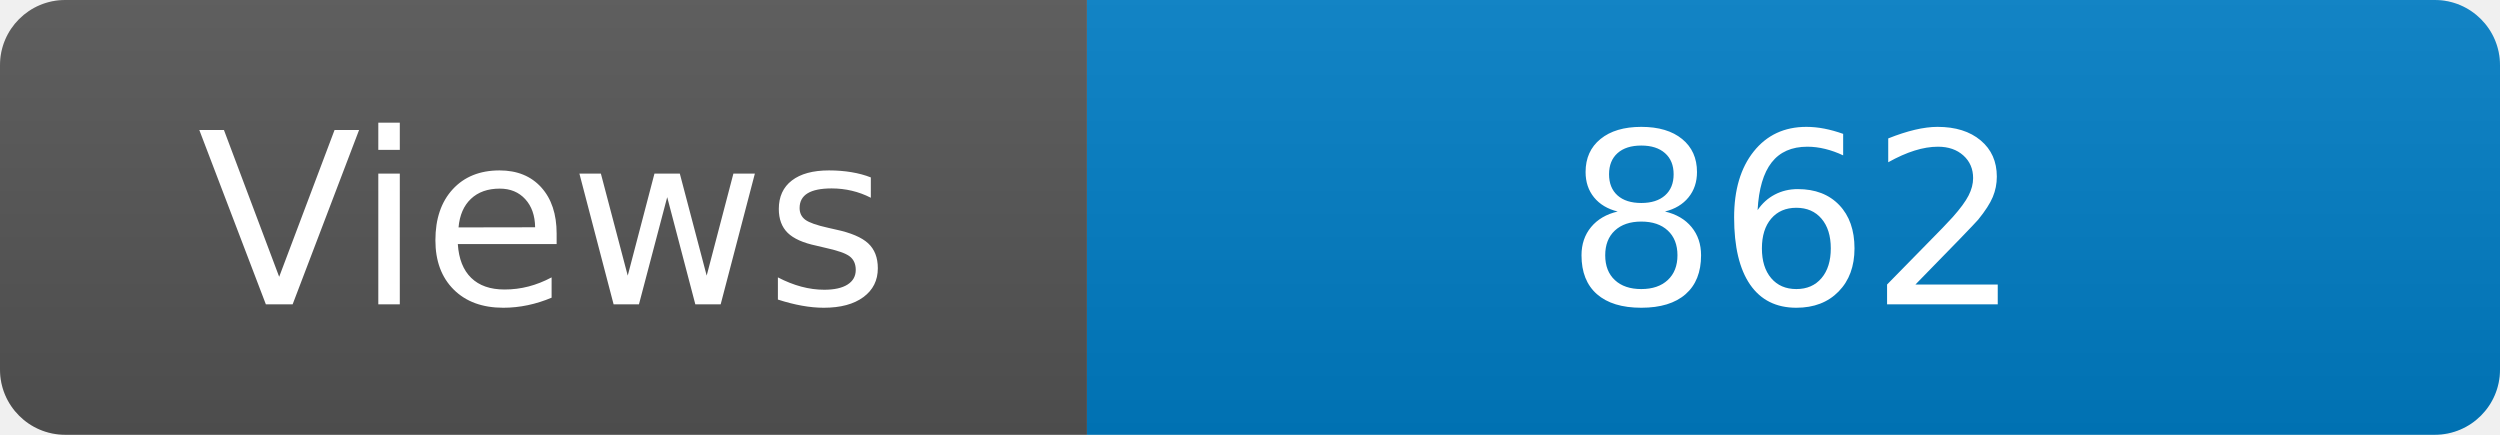
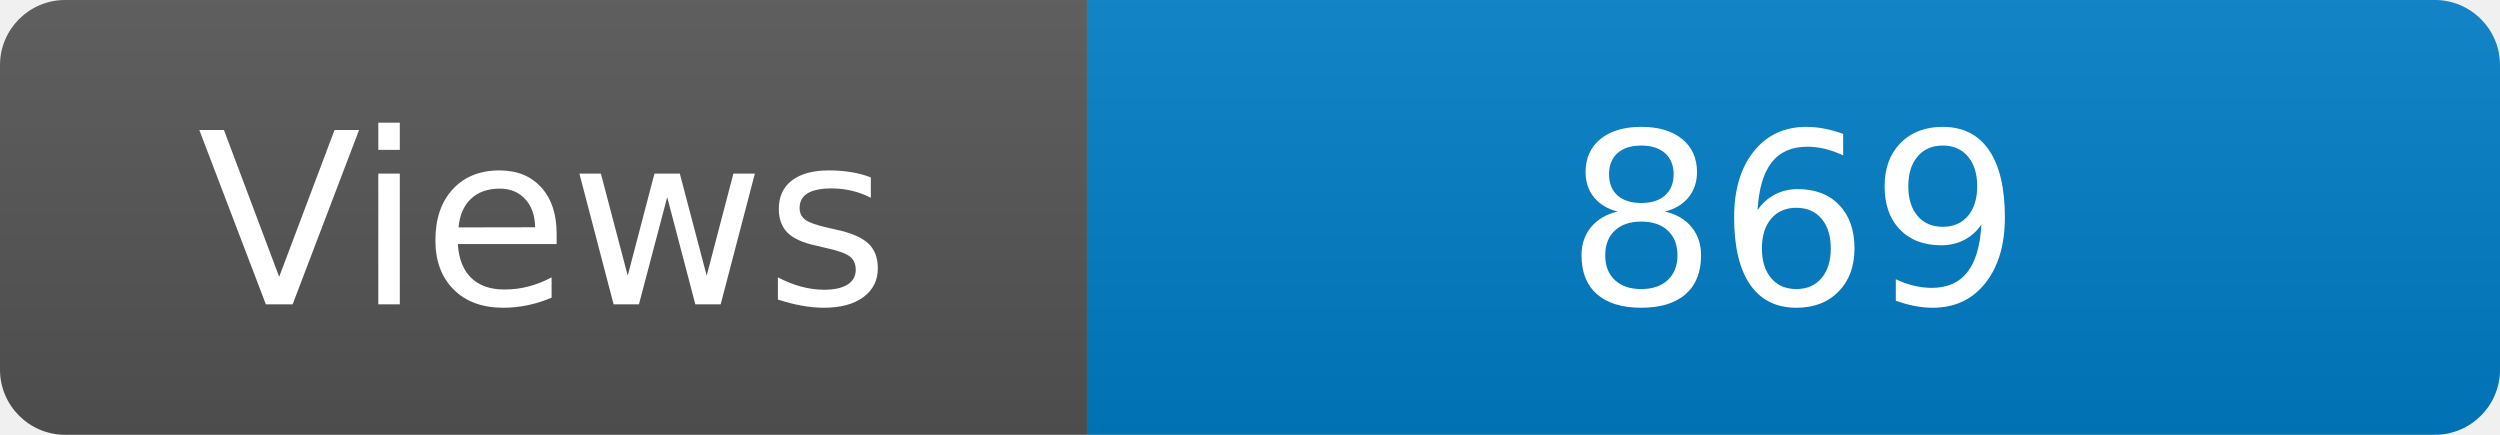
<svg xmlns="http://www.w3.org/2000/svg" width="115" height="20" role="img" aria-label="Maintained?: yes">
  <linearGradient id="s" x2="0" y2="100%">
    <stop offset="0" stop-color="#bbb" stop-opacity=".1" />
    <stop offset="1" stop-opacity=".1" />
  </linearGradient>
  <clipPath id="r">
    <rect width="115" height="20" rx="3" fill="#fff" />
  </clipPath>
  <g clip-path="url(#r)">
    <rect width="50" height="20" fill="#555" />
    <rect x="50" width="160" height="20" fill="#007ec6" />
    <rect width="115" height="20" fill="url(#s)" />
  </g>
  <g fill="#fff" text-anchor="middle" font-family="Verdana,Geneva,DejaVu Sans,sans-serif" font-size="110">
    <text x="250" y="140" transform="scale(.1)" fill="#fff">Views</text>
-     <text x="825" y="140" transform="scale(.1)" fill="#fff">862</text>
+     <text x="825" y="140" transform="scale(.1)" fill="#fff">869</text>
  </g>
</svg>
